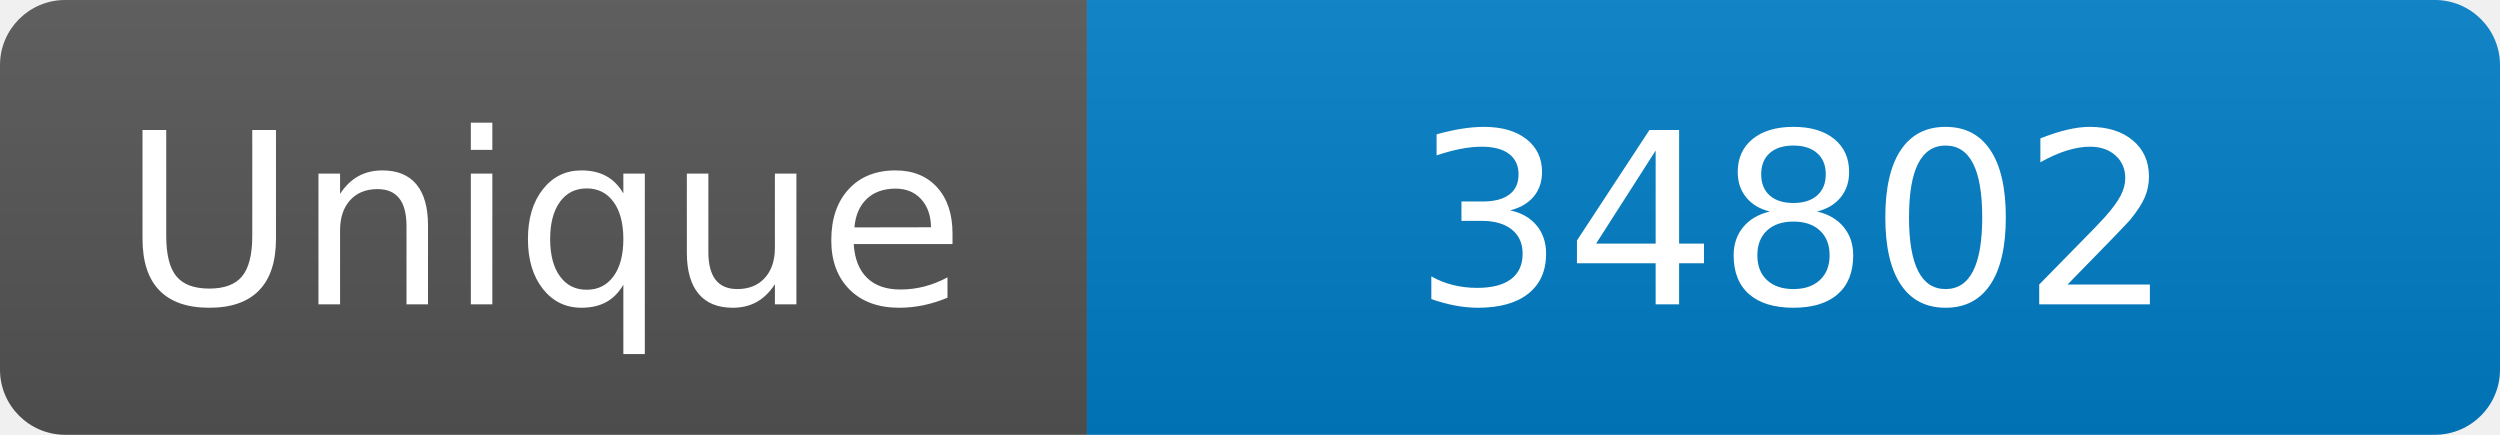
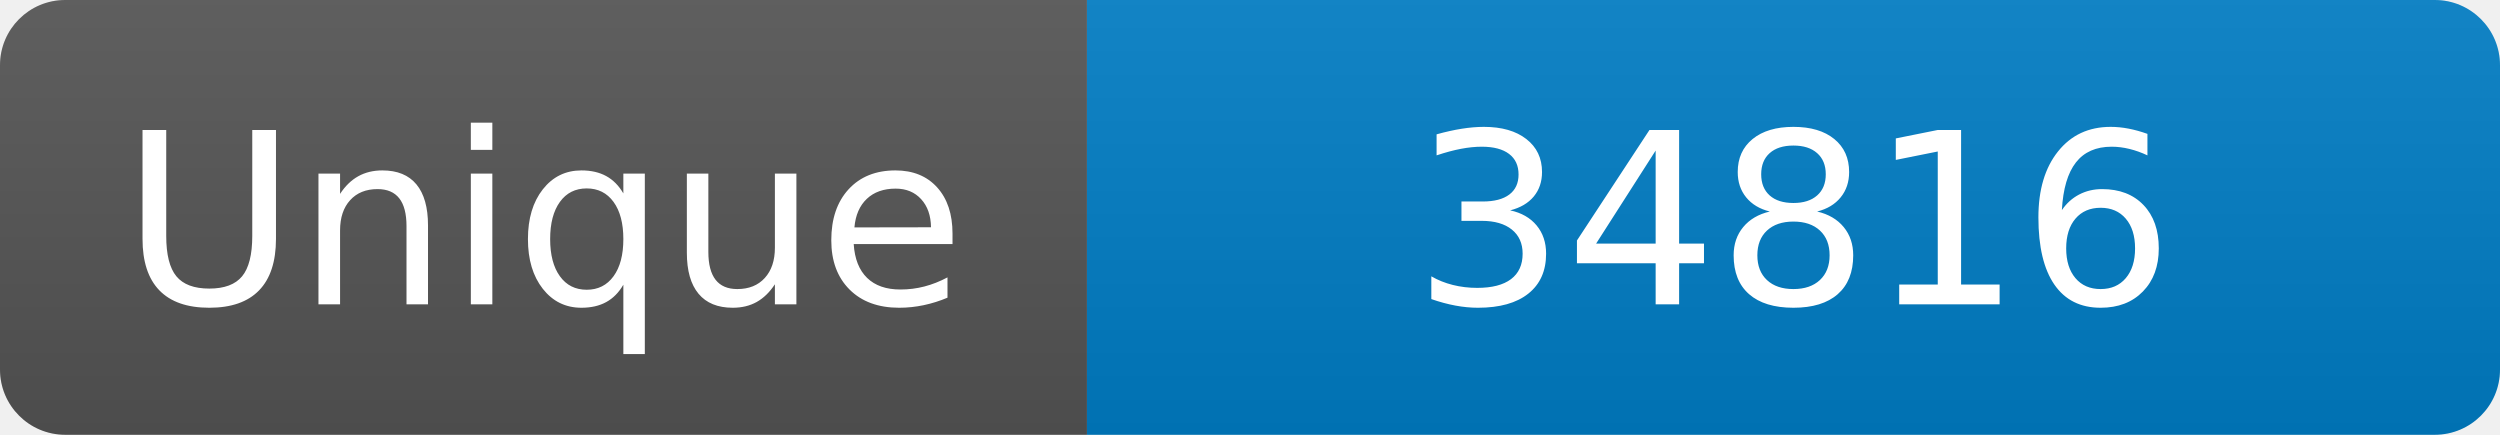
<svg xmlns="http://www.w3.org/2000/svg" width="115" height="20" role="img" aria-label="Maintained?: yes">
  <linearGradient id="s" x2="0" y2="100%">
    <stop offset="0" stop-color="#bbb" stop-opacity=".1" />
    <stop offset="1" stop-opacity=".1" />
  </linearGradient>
  <clipPath id="r">
    <rect width="115" height="20" rx="3" fill="#fff" />
  </clipPath>
  <g clip-path="url(#r)">
    <rect width="50" height="20" fill="#555" />
    <rect x="50" width="160" height="20" fill="#007ec6" />
    <rect width="115" height="20" fill="url(#s)" />
  </g>
  <g fill="#fff" text-anchor="middle" font-family="Verdana,Geneva,DejaVu Sans,sans-serif" font-size="110">
    <text x="250" y="140" transform="scale(.1)" fill="#fff">Unique</text>
-     <text x="825" y="140" transform="scale(.1)" fill="#fff">34802</text>
+     <text x="825" y="140" transform="scale(.1)" fill="#fff">34816</text>
  </g>
</svg>
